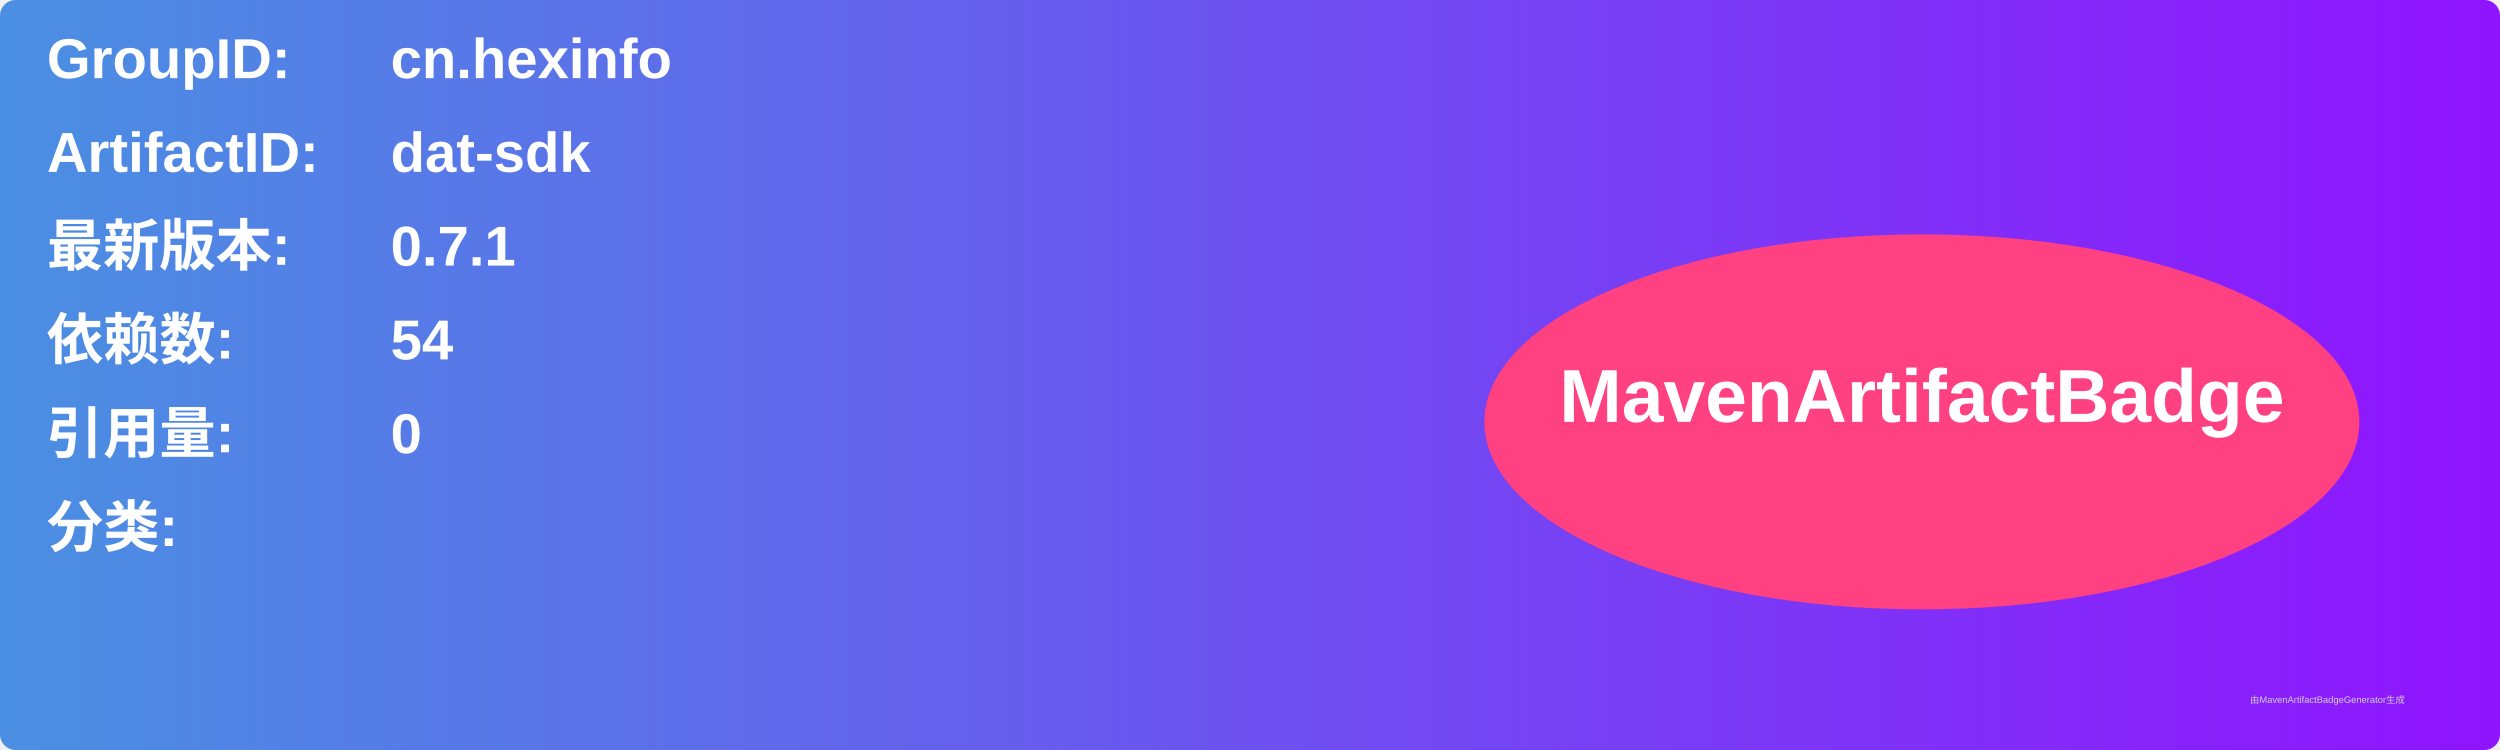
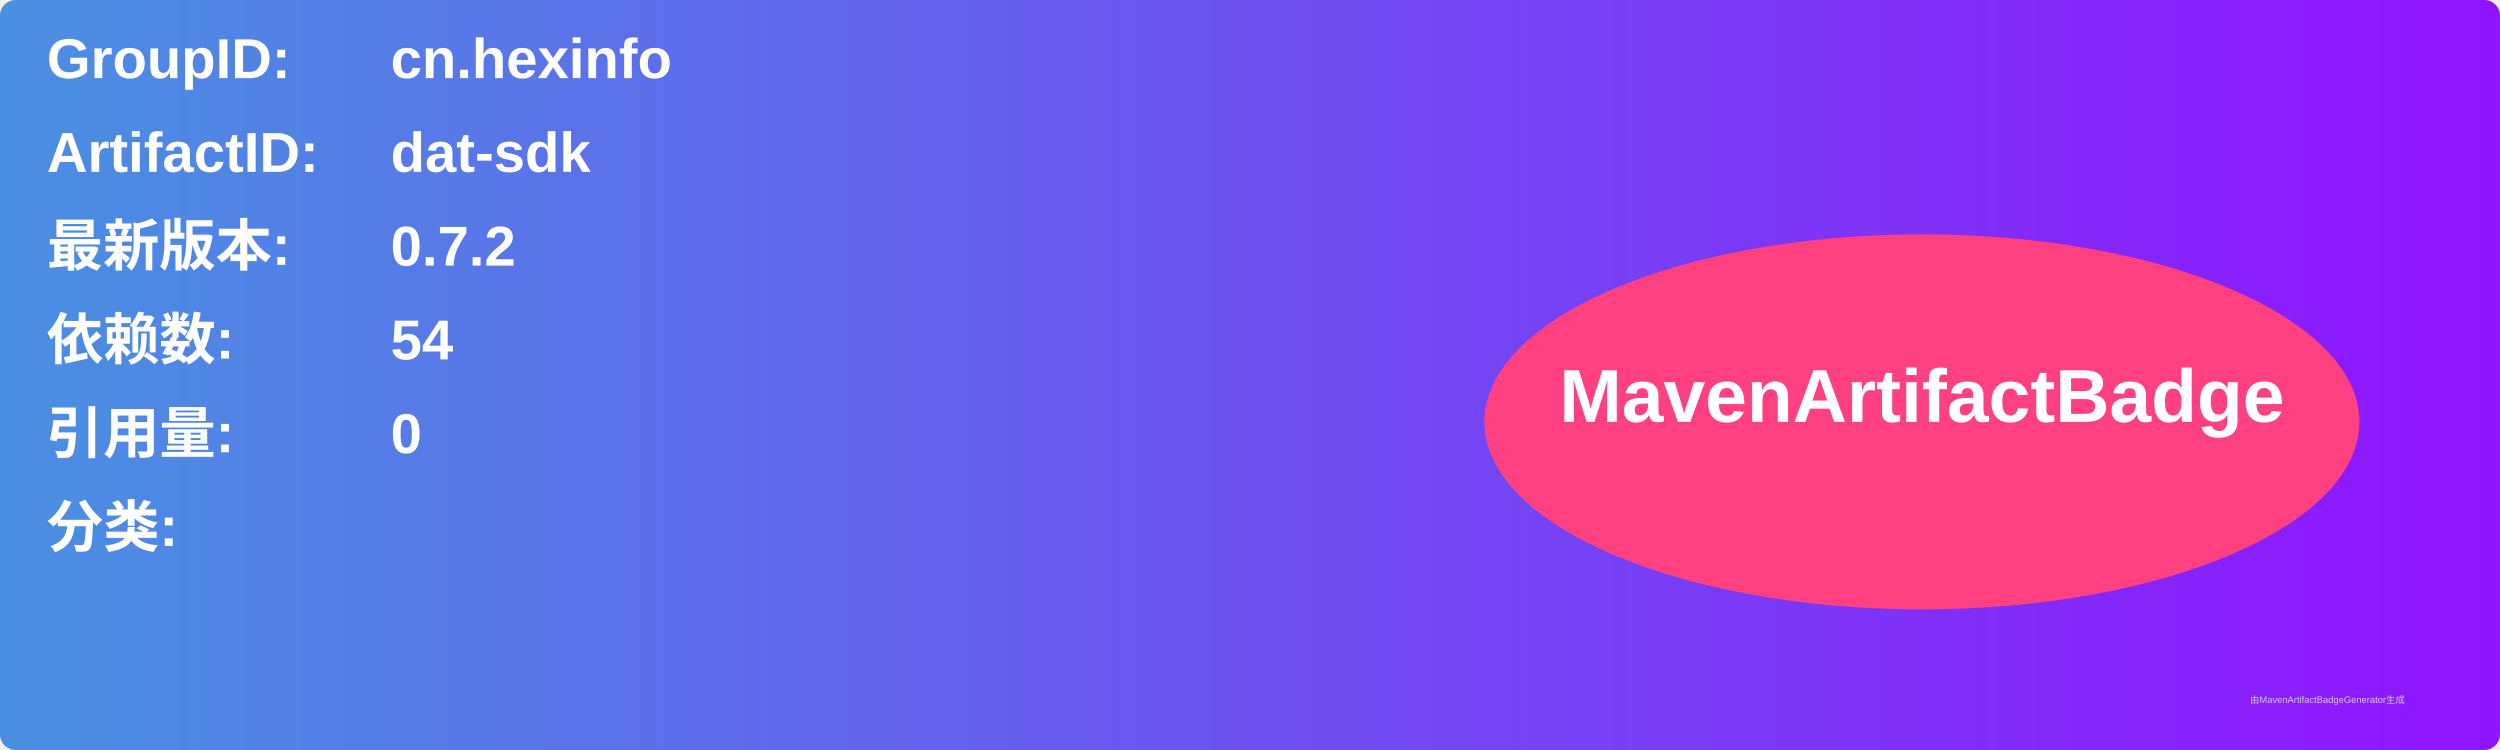
<svg xmlns="http://www.w3.org/2000/svg" width="800" height="240" viewBox="0 0 800 240">
  <linearGradient id="grad" x1="0%" y1="0%" x2="100%" y2="0%">
    <stop offset="0%" stop-color="#4a90e2" />
    <stop offset="100%" stop-color="#9013fe" />
  </linearGradient>
  <rect width="100%" height="100%" rx="5" ry="5" fill="url(#grad)" />
  <g transform="translate(15, 15)">
    <text x="0" y="10" font-family="Arial" font-size="18" fill="white" font-weight="bold" width="260">GroupID:</text>
    <text x="110" y="10" font-family="Arial" font-size="18" fill="white" font-weight="bold" width="460">cn.hexinfo</text>
    <text x="0" y="40" font-family="Arial" font-size="18" fill="white" font-weight="bold" width="260">ArtifactID:</text>
    <text x="110" y="40" font-family="Arial" font-size="18" fill="white" font-weight="bold" width="460">dat-sdk</text>
    <text x="0" y="70" font-family="Arial" font-size="18" fill="white" font-weight="bold">最新版本:</text>
    <text x="110" y="70" font-family="Arial" font-size="18" fill="white" font-weight="bold">
-       <tspan font-weight="bold">0.7.1</tspan>
+       <tspan font-weight="bold">0.7.2</tspan>
    </text>
    <text x="0" y="100" font-family="Arial" font-size="18" fill="white" font-weight="bold">依赖数: </text>
    <text x="110" y="100" font-family="Arial" font-size="18" fill="white">
      <tspan font-weight="bold">54</tspan>
    </text>
    <text x="0" y="130" font-family="Arial" font-size="18" fill="white" font-weight="bold">引用量: </text>
    <text x="110" y="130" font-family="Arial" font-size="18" fill="white">
      <tspan font-weight="bold">0</tspan>
    </text>
    <text x="0" y="160" font-family="Arial" font-size="18" fill="white" font-weight="bold">分类:</text>
    <text x="10" y="190" font-family="Arial" font-size="10" fill="white">
      <tspan font-weight="bold" />
    </text>
    <ellipse cx="600" cy="120" rx="140" ry="60" fill="#ff4081" />
    <text x="600" y="120" text-anchor="middle" font-family="Arial" font-size="24" fill="white" font-weight="bold">MavenArtifactBadge</text>
  </g>
  <text x="720" y="225" font-family="Arial" font-size="3" fill="#d0d0d0">由MavenArtifactBadgeGenerator生成</text>
</svg>
